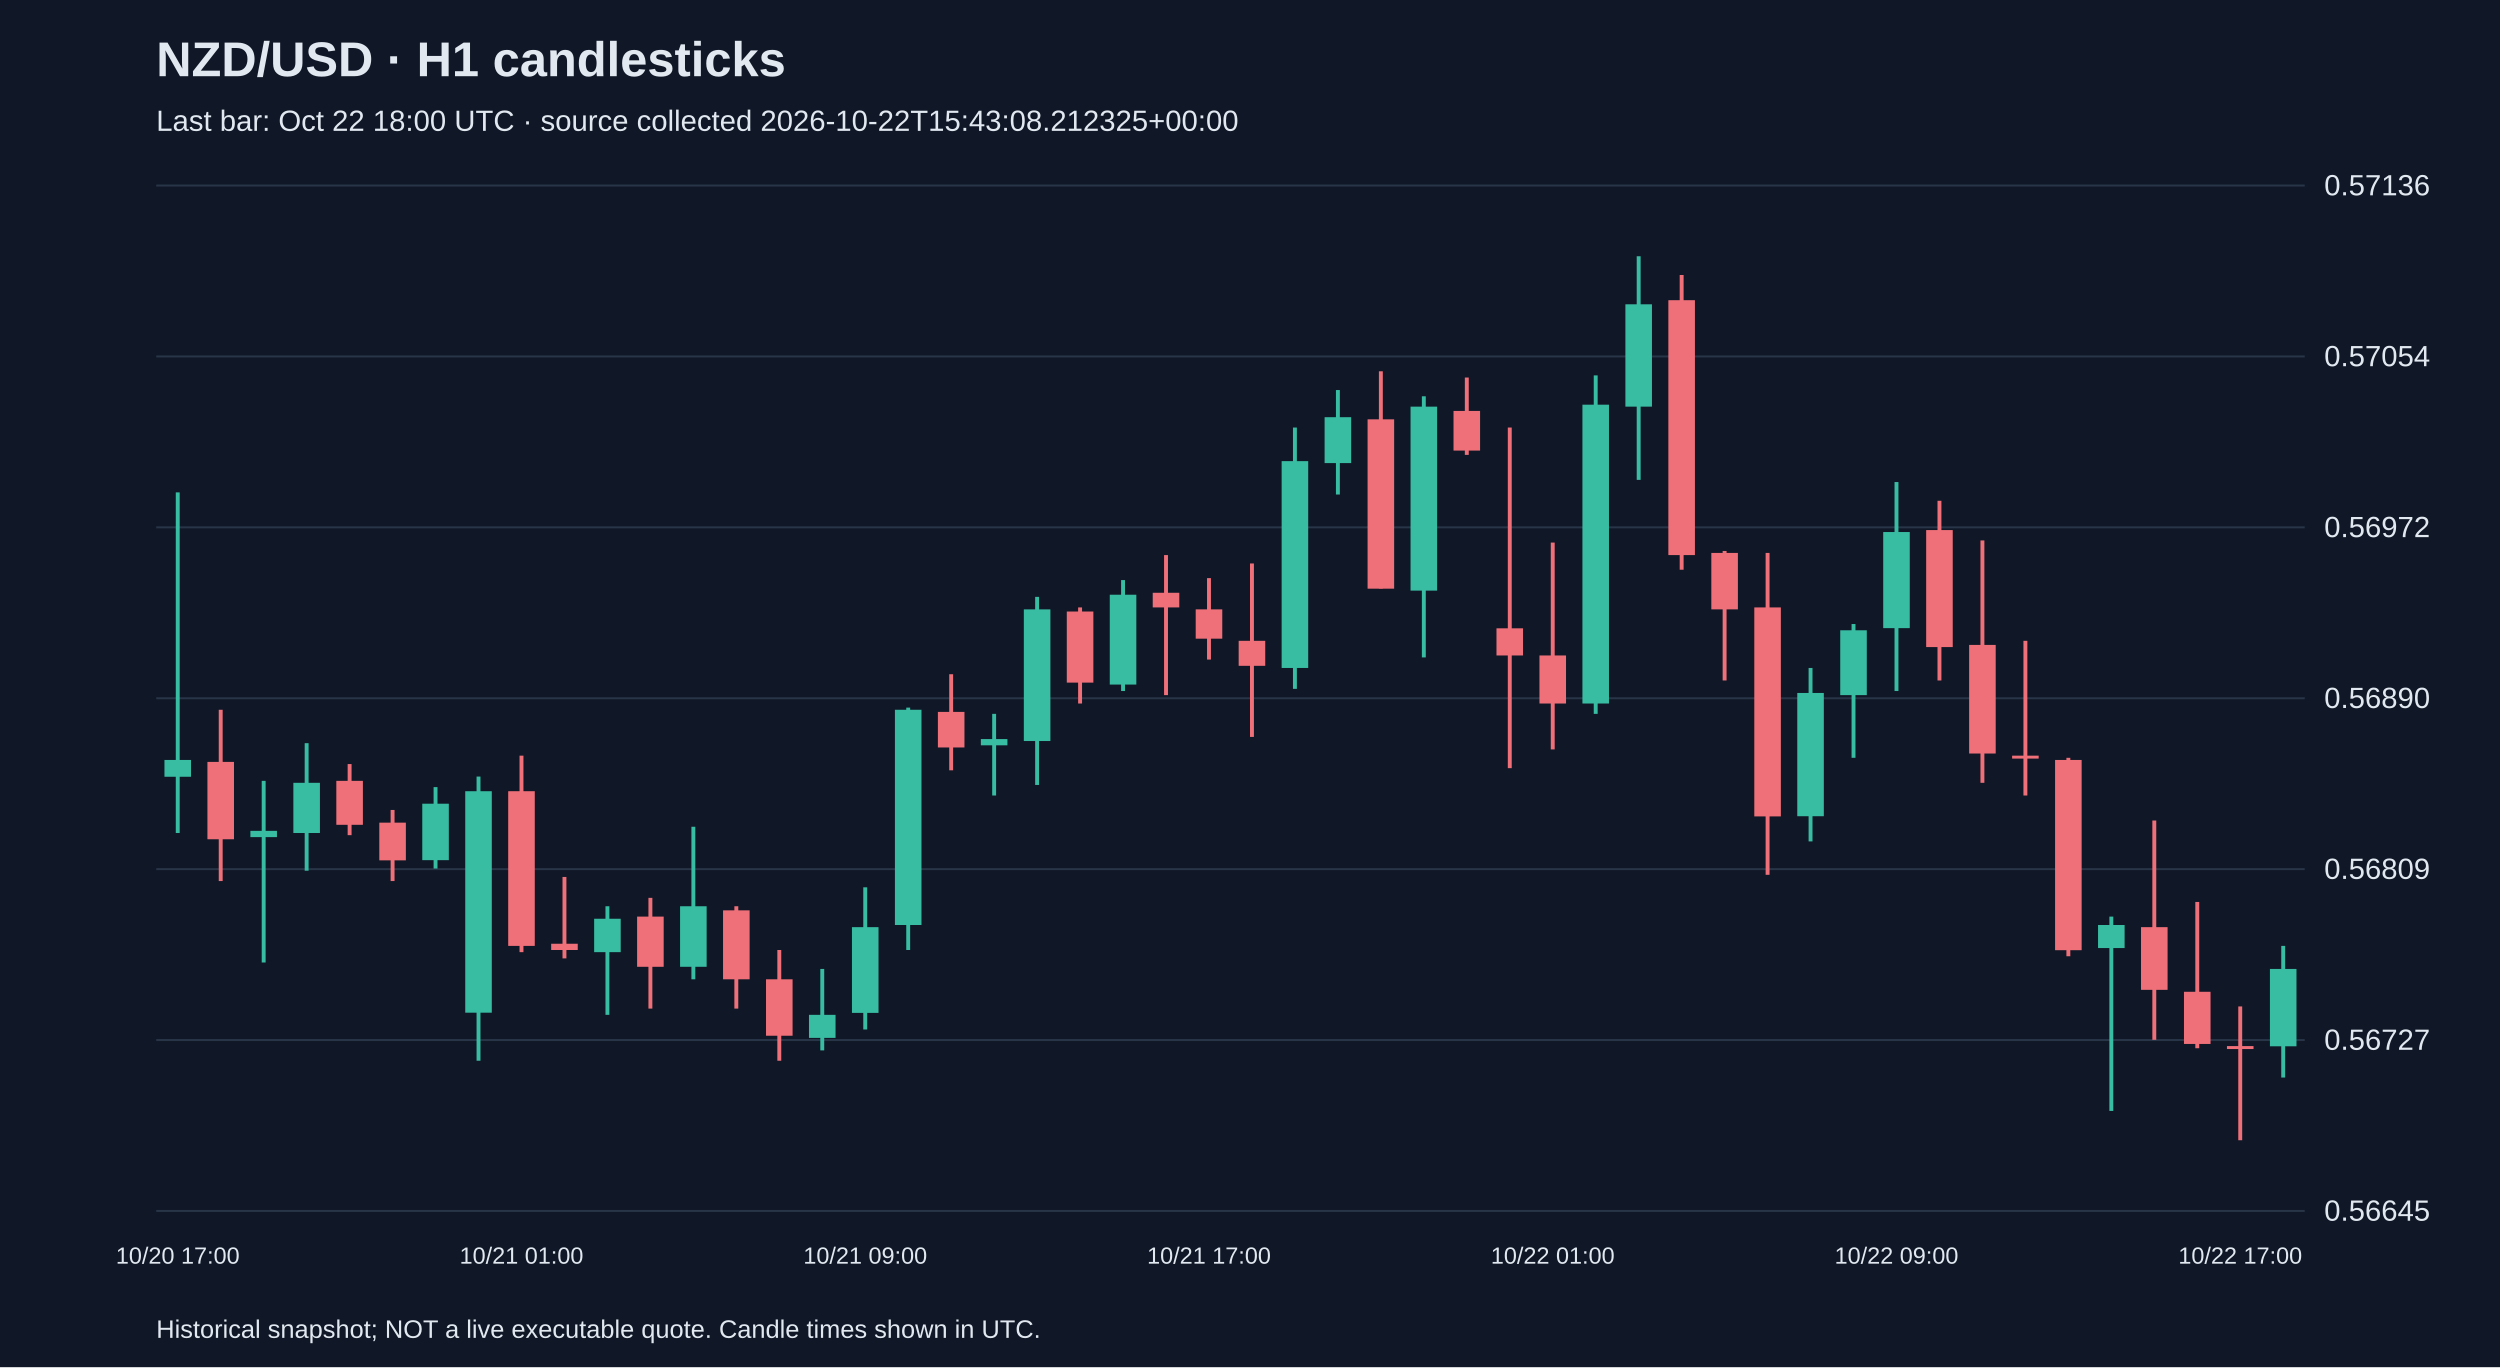
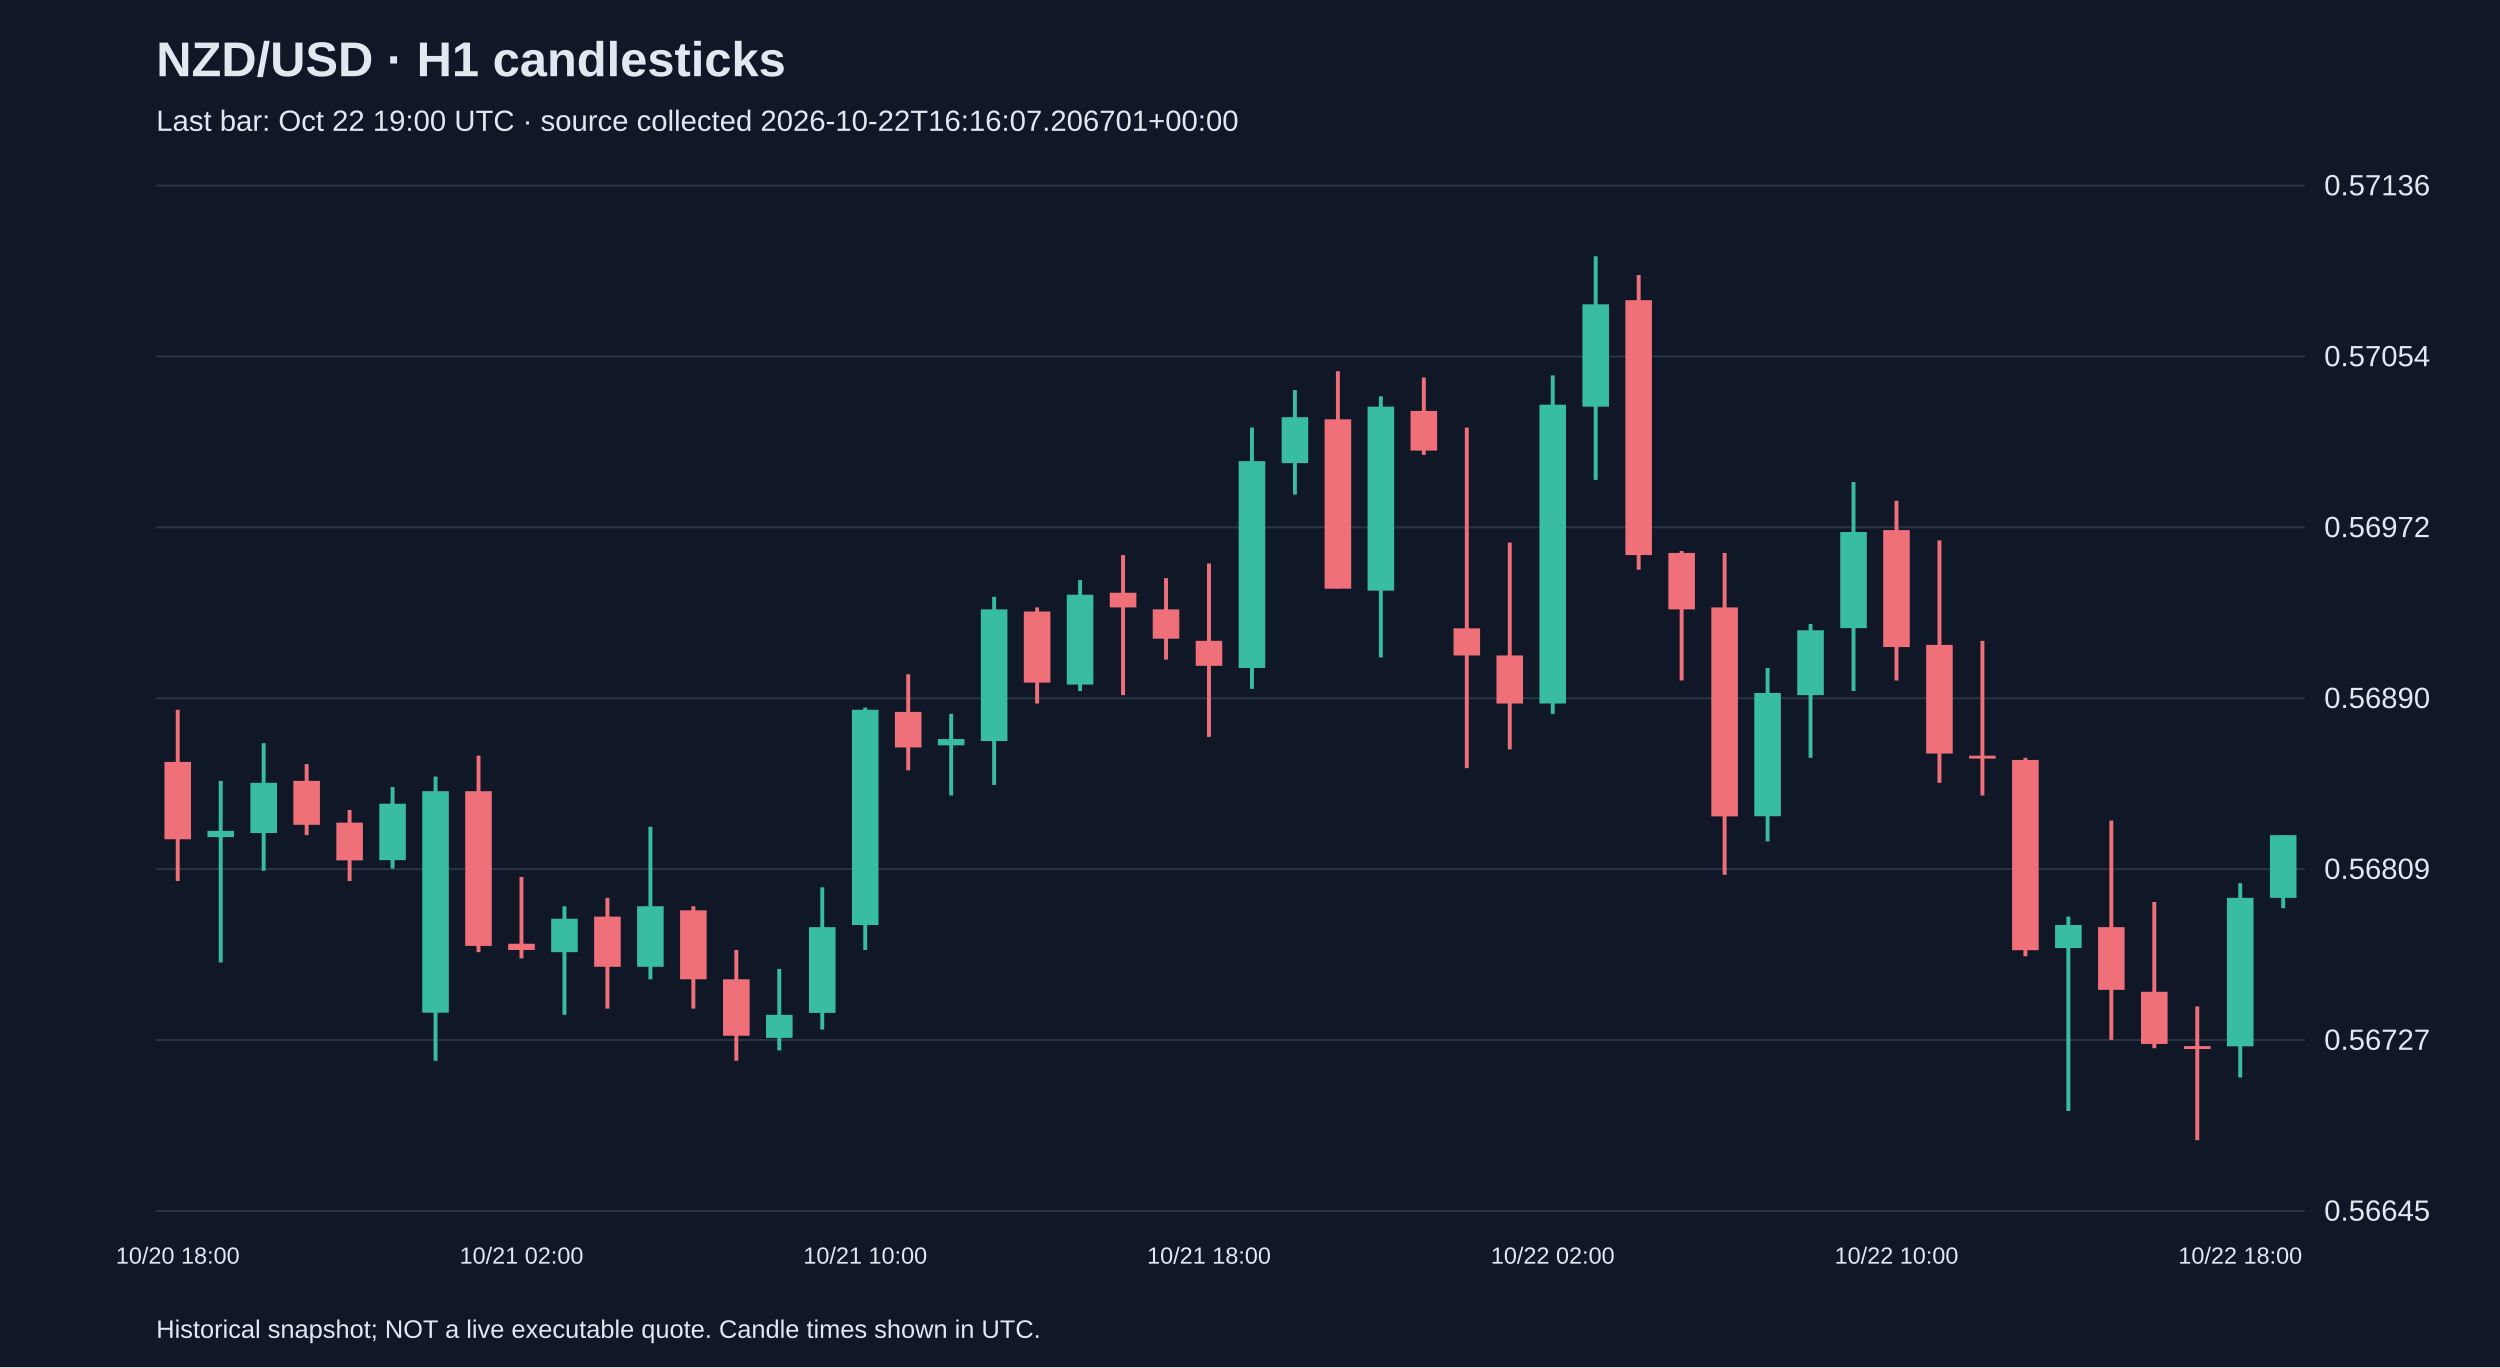
<svg xmlns="http://www.w3.org/2000/svg" viewBox="0 0 1280 700">
  <rect width="100%" height="100%" fill="#101827" />
  <style>text{font-family:Arial,sans-serif;fill:#e2e8f0}</style>
  <text x="80" y="39" font-size="25" font-weight="bold">NZD/USD · H1 candlesticks</text>
-   <text x="80" y="67" font-size="15" fill="#a6b1c5">Last bar: Oct 22 18:00 UTC · source collected 2026-10-22T15:43:08.212325+00:00</text>
+   <text x="80" y="67" font-size="15" fill="#a6b1c5">Last bar: Oct 22 19:00 UTC · source collected 2026-10-22T16:16:07.206701+00:00</text>
  <line x1="80" y1="620.0" x2="1180" y2="620.0" stroke="#283548" />
  <text x="1190" y="625.0" font-size="15">0.56645</text>
  <line x1="80" y1="532.5" x2="1180" y2="532.5" stroke="#283548" />
  <text x="1190" y="537.5" font-size="15">0.56727</text>
  <line x1="80" y1="445.0" x2="1180" y2="445.0" stroke="#283548" />
  <text x="1190" y="450.0" font-size="15">0.56809</text>
  <line x1="80" y1="357.5" x2="1180" y2="357.5" stroke="#283548" />
  <text x="1190" y="362.5" font-size="15">0.56890</text>
  <line x1="80" y1="270.0" x2="1180" y2="270.0" stroke="#283548" />
  <text x="1190" y="275.0" font-size="15">0.56972</text>
  <line x1="80" y1="182.5" x2="1180" y2="182.5" stroke="#283548" />
  <text x="1190" y="187.5" font-size="15">0.57054</text>
  <line x1="80" y1="95.0" x2="1180" y2="95.0" stroke="#283548" />
  <text x="1190" y="100.0" font-size="15">0.57136</text>
-   <line x1="91.0" y1="252.1" x2="91.0" y2="426.5" stroke="#38bca2" stroke-width="2" />
-   <rect x="84.2" y="389.1" width="13.6" height="8.6" fill="#38bca2" />
-   <text x="91.0" y="647" text-anchor="middle" font-size="12">10/20 17:00</text>
-   <line x1="113.0" y1="363.4" x2="113.0" y2="451.1" stroke="#f07079" stroke-width="2" />
-   <rect x="106.2" y="390.1" width="13.6" height="39.6" fill="#f07079" />
-   <line x1="135.0" y1="399.8" x2="135.0" y2="492.8" stroke="#38bca2" stroke-width="2" />
-   <rect x="128.2" y="425.4" width="13.6" height="3.2" fill="#38bca2" />
-   <line x1="157.0" y1="380.5" x2="157.0" y2="445.8" stroke="#38bca2" stroke-width="2" />
-   <rect x="150.2" y="400.8" width="13.6" height="25.7" fill="#38bca2" />
-   <line x1="179.0" y1="391.2" x2="179.0" y2="427.6" stroke="#f07079" stroke-width="2" />
-   <rect x="172.2" y="399.8" width="13.6" height="22.5" fill="#f07079" />
-   <line x1="201.0" y1="414.7" x2="201.0" y2="451.1" stroke="#f07079" stroke-width="2" />
-   <rect x="194.2" y="421.2" width="13.6" height="19.3" fill="#f07079" />
-   <line x1="223.0" y1="403.0" x2="223.0" y2="444.7" stroke="#38bca2" stroke-width="2" />
-   <rect x="216.2" y="411.5" width="13.6" height="28.9" fill="#38bca2" />
-   <line x1="245.0" y1="397.6" x2="245.0" y2="543.1" stroke="#38bca2" stroke-width="2" />
-   <rect x="238.2" y="405.1" width="13.6" height="113.4" fill="#38bca2" />
-   <line x1="267.0" y1="386.9" x2="267.0" y2="487.5" stroke="#f07079" stroke-width="2" />
-   <rect x="260.2" y="405.1" width="13.6" height="79.2" fill="#f07079" />
-   <text x="267.0" y="647" text-anchor="middle" font-size="12">10/21 01:00</text>
-   <line x1="289.0" y1="449.0" x2="289.0" y2="490.7" stroke="#f07079" stroke-width="2" />
-   <rect x="282.2" y="483.2" width="13.6" height="3.2" fill="#f07079" />
-   <line x1="311.0" y1="464.0" x2="311.0" y2="519.6" stroke="#38bca2" stroke-width="2" />
-   <rect x="304.2" y="470.4" width="13.6" height="17.1" fill="#38bca2" />
-   <line x1="333.0" y1="459.7" x2="333.0" y2="516.4" stroke="#f07079" stroke-width="2" />
-   <rect x="326.2" y="469.3" width="13.6" height="25.7" fill="#f07079" />
-   <line x1="355.0" y1="423.3" x2="355.0" y2="501.4" stroke="#38bca2" stroke-width="2" />
-   <rect x="348.2" y="464.0" width="13.6" height="31.0" fill="#38bca2" />
-   <line x1="377.0" y1="464.0" x2="377.0" y2="516.4" stroke="#f07079" stroke-width="2" />
-   <rect x="370.2" y="466.1" width="13.6" height="35.3" fill="#f07079" />
-   <line x1="399.0" y1="486.4" x2="399.0" y2="543.1" stroke="#f07079" stroke-width="2" />
-   <rect x="392.2" y="501.4" width="13.6" height="28.9" fill="#f07079" />
-   <line x1="421.0" y1="496.1" x2="421.0" y2="537.8" stroke="#38bca2" stroke-width="2" />
-   <rect x="414.2" y="519.6" width="13.6" height="11.8" fill="#38bca2" />
-   <line x1="443.0" y1="454.3" x2="443.0" y2="527.1" stroke="#38bca2" stroke-width="2" />
-   <rect x="436.2" y="474.7" width="13.6" height="43.9" fill="#38bca2" />
-   <text x="443.0" y="647" text-anchor="middle" font-size="12">10/21 09:00</text>
-   <line x1="465.0" y1="362.3" x2="465.0" y2="486.4" stroke="#38bca2" stroke-width="2" />
-   <rect x="458.2" y="363.4" width="13.6" height="110.2" fill="#38bca2" />
-   <line x1="487.0" y1="345.2" x2="487.0" y2="394.4" stroke="#f07079" stroke-width="2" />
-   <rect x="480.2" y="364.5" width="13.6" height="18.2" fill="#f07079" />
-   <line x1="509.0" y1="365.5" x2="509.0" y2="407.3" stroke="#38bca2" stroke-width="2" />
-   <rect x="502.2" y="378.4" width="13.6" height="3.2" fill="#38bca2" />
-   <line x1="531.0" y1="305.6" x2="531.0" y2="401.9" stroke="#38bca2" stroke-width="2" />
-   <rect x="524.2" y="312.0" width="13.6" height="67.4" fill="#38bca2" />
-   <line x1="553.0" y1="311.0" x2="553.0" y2="360.2" stroke="#f07079" stroke-width="2" />
-   <rect x="546.2" y="313.1" width="13.6" height="36.4" fill="#f07079" />
-   <line x1="575.0" y1="297.0" x2="575.0" y2="353.8" stroke="#38bca2" stroke-width="2" />
-   <rect x="568.2" y="304.5" width="13.6" height="46.0" fill="#38bca2" />
-   <line x1="597.0" y1="284.2" x2="597.0" y2="355.9" stroke="#f07079" stroke-width="2" />
-   <rect x="590.2" y="303.5" width="13.6" height="7.5" fill="#f07079" />
-   <line x1="619.0" y1="296.0" x2="619.0" y2="337.7" stroke="#f07079" stroke-width="2" />
-   <rect x="612.2" y="312.0" width="13.6" height="15.0" fill="#f07079" />
-   <text x="619.0" y="647" text-anchor="middle" font-size="12">10/21 17:00</text>
-   <line x1="641.0" y1="288.5" x2="641.0" y2="377.3" stroke="#f07079" stroke-width="2" />
-   <rect x="634.2" y="328.1" width="13.6" height="12.8" fill="#f07079" />
-   <line x1="663.0" y1="218.9" x2="663.0" y2="352.7" stroke="#38bca2" stroke-width="2" />
-   <rect x="656.2" y="236.1" width="13.6" height="105.9" fill="#38bca2" />
-   <line x1="685.0" y1="199.7" x2="685.0" y2="253.2" stroke="#38bca2" stroke-width="2" />
-   <rect x="678.2" y="213.6" width="13.6" height="23.5" fill="#38bca2" />
-   <line x1="707.0" y1="190.1" x2="707.0" y2="301.3" stroke="#f07079" stroke-width="2" />
-   <rect x="700.2" y="214.7" width="13.6" height="86.7" fill="#f07079" />
-   <line x1="729.0" y1="202.9" x2="729.0" y2="336.6" stroke="#38bca2" stroke-width="2" />
-   <rect x="722.2" y="208.2" width="13.6" height="94.2" fill="#38bca2" />
-   <line x1="751.0" y1="193.3" x2="751.0" y2="232.9" stroke="#f07079" stroke-width="2" />
-   <rect x="744.2" y="210.4" width="13.6" height="20.3" fill="#f07079" />
-   <line x1="773.0" y1="218.9" x2="773.0" y2="393.3" stroke="#f07079" stroke-width="2" />
-   <rect x="766.2" y="321.7" width="13.6" height="13.9" fill="#f07079" />
-   <line x1="795.0" y1="277.8" x2="795.0" y2="383.7" stroke="#f07079" stroke-width="2" />
-   <rect x="788.2" y="335.6" width="13.6" height="24.6" fill="#f07079" />
-   <text x="795.0" y="647" text-anchor="middle" font-size="12">10/22 01:00</text>
-   <line x1="817.0" y1="192.2" x2="817.0" y2="365.5" stroke="#38bca2" stroke-width="2" />
-   <rect x="810.2" y="207.2" width="13.6" height="153.0" fill="#38bca2" />
-   <line x1="839.0" y1="131.2" x2="839.0" y2="245.7" stroke="#38bca2" stroke-width="2" />
-   <rect x="832.2" y="155.8" width="13.6" height="52.4" fill="#38bca2" />
-   <line x1="861.0" y1="140.8" x2="861.0" y2="291.7" stroke="#f07079" stroke-width="2" />
-   <rect x="854.2" y="153.7" width="13.6" height="130.5" fill="#f07079" />
-   <line x1="883.0" y1="282.1" x2="883.0" y2="348.4" stroke="#f07079" stroke-width="2" />
-   <rect x="876.2" y="283.1" width="13.6" height="28.9" fill="#f07079" />
-   <line x1="905.0" y1="283.1" x2="905.0" y2="447.9" stroke="#f07079" stroke-width="2" />
-   <rect x="898.2" y="311.0" width="13.6" height="107.0" fill="#f07079" />
-   <line x1="927.0" y1="342.0" x2="927.0" y2="430.8" stroke="#38bca2" stroke-width="2" />
-   <rect x="920.2" y="354.8" width="13.6" height="63.1" fill="#38bca2" />
-   <line x1="949.0" y1="319.5" x2="949.0" y2="388.0" stroke="#38bca2" stroke-width="2" />
-   <rect x="942.2" y="322.7" width="13.6" height="33.2" fill="#38bca2" />
-   <line x1="971.0" y1="246.8" x2="971.0" y2="353.8" stroke="#38bca2" stroke-width="2" />
-   <rect x="964.2" y="272.4" width="13.6" height="49.2" fill="#38bca2" />
-   <text x="971.0" y="647" text-anchor="middle" font-size="12">10/22 09:00</text>
-   <line x1="993.0" y1="256.4" x2="993.0" y2="348.4" stroke="#f07079" stroke-width="2" />
-   <rect x="986.2" y="271.4" width="13.6" height="59.9" fill="#f07079" />
-   <line x1="1015.0" y1="276.7" x2="1015.0" y2="400.8" stroke="#f07079" stroke-width="2" />
-   <rect x="1008.2" y="330.2" width="13.6" height="55.6" fill="#f07079" />
-   <line x1="1037.0" y1="328.1" x2="1037.0" y2="407.3" stroke="#f07079" stroke-width="2" />
-   <rect x="1030.2" y="386.9" width="13.6" height="1.5" fill="#f07079" />
-   <line x1="1059.0" y1="388.0" x2="1059.0" y2="489.6" stroke="#f07079" stroke-width="2" />
-   <rect x="1052.2" y="389.1" width="13.6" height="97.4" fill="#f07079" />
-   <line x1="1081.0" y1="469.3" x2="1081.0" y2="568.8" stroke="#38bca2" stroke-width="2" />
-   <rect x="1074.2" y="473.6" width="13.6" height="11.8" fill="#38bca2" />
-   <line x1="1103.0" y1="420.1" x2="1103.0" y2="532.4" stroke="#f07079" stroke-width="2" />
-   <rect x="1096.2" y="474.7" width="13.6" height="32.1" fill="#f07079" />
-   <line x1="1125.0" y1="461.8" x2="1125.0" y2="536.7" stroke="#f07079" stroke-width="2" />
-   <rect x="1118.2" y="507.8" width="13.6" height="26.7" fill="#f07079" />
-   <line x1="1147.0" y1="515.3" x2="1147.0" y2="583.8" stroke="#f07079" stroke-width="2" />
-   <rect x="1140.2" y="535.6" width="13.6" height="1.5" fill="#f07079" />
-   <text x="1147.0" y="647" text-anchor="middle" font-size="12">10/22 17:00</text>
-   <line x1="1169.0" y1="484.3" x2="1169.0" y2="551.7" stroke="#38bca2" stroke-width="2" />
-   <rect x="1162.2" y="496.1" width="13.6" height="39.6" fill="#38bca2" />
+   <line x1="91.0" y1="363.4" x2="91.0" y2="451.1" stroke="#f07079" stroke-width="2" />
+   <rect x="84.2" y="390.1" width="13.6" height="39.6" fill="#f07079" />
+   <text x="91.0" y="647" text-anchor="middle" font-size="12">10/20 18:00</text>
+   <line x1="113.0" y1="399.8" x2="113.0" y2="492.8" stroke="#38bca2" stroke-width="2" />
+   <rect x="106.2" y="425.4" width="13.6" height="3.2" fill="#38bca2" />
+   <line x1="135.0" y1="380.5" x2="135.0" y2="445.8" stroke="#38bca2" stroke-width="2" />
+   <rect x="128.2" y="400.8" width="13.6" height="25.7" fill="#38bca2" />
+   <line x1="157.0" y1="391.2" x2="157.0" y2="427.6" stroke="#f07079" stroke-width="2" />
+   <rect x="150.2" y="399.8" width="13.6" height="22.5" fill="#f07079" />
+   <line x1="179.0" y1="414.7" x2="179.0" y2="451.1" stroke="#f07079" stroke-width="2" />
+   <rect x="172.2" y="421.2" width="13.6" height="19.3" fill="#f07079" />
+   <line x1="201.0" y1="403.0" x2="201.0" y2="444.7" stroke="#38bca2" stroke-width="2" />
+   <rect x="194.2" y="411.5" width="13.6" height="28.9" fill="#38bca2" />
+   <line x1="223.0" y1="397.6" x2="223.0" y2="543.1" stroke="#38bca2" stroke-width="2" />
+   <rect x="216.2" y="405.1" width="13.6" height="113.4" fill="#38bca2" />
+   <line x1="245.0" y1="386.9" x2="245.0" y2="487.5" stroke="#f07079" stroke-width="2" />
+   <rect x="238.2" y="405.1" width="13.6" height="79.2" fill="#f07079" />
+   <line x1="267.0" y1="449.0" x2="267.0" y2="490.7" stroke="#f07079" stroke-width="2" />
+   <rect x="260.2" y="483.2" width="13.6" height="3.2" fill="#f07079" />
+   <text x="267.0" y="647" text-anchor="middle" font-size="12">10/21 02:00</text>
+   <line x1="289.0" y1="464.0" x2="289.0" y2="519.6" stroke="#38bca2" stroke-width="2" />
+   <rect x="282.2" y="470.4" width="13.6" height="17.1" fill="#38bca2" />
+   <line x1="311.0" y1="459.7" x2="311.0" y2="516.4" stroke="#f07079" stroke-width="2" />
+   <rect x="304.2" y="469.3" width="13.6" height="25.7" fill="#f07079" />
+   <line x1="333.0" y1="423.3" x2="333.0" y2="501.4" stroke="#38bca2" stroke-width="2" />
+   <rect x="326.2" y="464.0" width="13.6" height="31.0" fill="#38bca2" />
+   <line x1="355.0" y1="464.0" x2="355.0" y2="516.4" stroke="#f07079" stroke-width="2" />
+   <rect x="348.2" y="466.1" width="13.6" height="35.3" fill="#f07079" />
+   <line x1="377.0" y1="486.4" x2="377.0" y2="543.1" stroke="#f07079" stroke-width="2" />
+   <rect x="370.2" y="501.4" width="13.6" height="28.9" fill="#f07079" />
+   <line x1="399.0" y1="496.1" x2="399.0" y2="537.8" stroke="#38bca2" stroke-width="2" />
+   <rect x="392.2" y="519.6" width="13.6" height="11.8" fill="#38bca2" />
+   <line x1="421.0" y1="454.3" x2="421.0" y2="527.1" stroke="#38bca2" stroke-width="2" />
+   <rect x="414.2" y="474.7" width="13.6" height="43.9" fill="#38bca2" />
+   <line x1="443.0" y1="362.3" x2="443.0" y2="486.4" stroke="#38bca2" stroke-width="2" />
+   <rect x="436.2" y="363.4" width="13.6" height="110.2" fill="#38bca2" />
+   <text x="443.0" y="647" text-anchor="middle" font-size="12">10/21 10:00</text>
+   <line x1="465.0" y1="345.2" x2="465.0" y2="394.4" stroke="#f07079" stroke-width="2" />
+   <rect x="458.2" y="364.5" width="13.6" height="18.2" fill="#f07079" />
+   <line x1="487.0" y1="365.5" x2="487.0" y2="407.3" stroke="#38bca2" stroke-width="2" />
+   <rect x="480.2" y="378.4" width="13.6" height="3.2" fill="#38bca2" />
+   <line x1="509.0" y1="305.6" x2="509.0" y2="401.9" stroke="#38bca2" stroke-width="2" />
+   <rect x="502.2" y="312.0" width="13.6" height="67.4" fill="#38bca2" />
+   <line x1="531.0" y1="311.0" x2="531.0" y2="360.2" stroke="#f07079" stroke-width="2" />
+   <rect x="524.2" y="313.1" width="13.6" height="36.4" fill="#f07079" />
+   <line x1="553.0" y1="297.0" x2="553.0" y2="353.8" stroke="#38bca2" stroke-width="2" />
+   <rect x="546.2" y="304.5" width="13.6" height="46.0" fill="#38bca2" />
+   <line x1="575.0" y1="284.2" x2="575.0" y2="355.9" stroke="#f07079" stroke-width="2" />
+   <rect x="568.2" y="303.5" width="13.6" height="7.5" fill="#f07079" />
+   <line x1="597.0" y1="296.0" x2="597.0" y2="337.7" stroke="#f07079" stroke-width="2" />
+   <rect x="590.2" y="312.0" width="13.6" height="15.0" fill="#f07079" />
+   <line x1="619.0" y1="288.5" x2="619.0" y2="377.3" stroke="#f07079" stroke-width="2" />
+   <rect x="612.2" y="328.1" width="13.6" height="12.8" fill="#f07079" />
+   <text x="619.0" y="647" text-anchor="middle" font-size="12">10/21 18:00</text>
+   <line x1="641.0" y1="218.9" x2="641.0" y2="352.7" stroke="#38bca2" stroke-width="2" />
+   <rect x="634.2" y="236.1" width="13.6" height="105.9" fill="#38bca2" />
+   <line x1="663.0" y1="199.7" x2="663.0" y2="253.2" stroke="#38bca2" stroke-width="2" />
+   <rect x="656.2" y="213.6" width="13.6" height="23.5" fill="#38bca2" />
+   <line x1="685.0" y1="190.1" x2="685.0" y2="301.3" stroke="#f07079" stroke-width="2" />
+   <rect x="678.2" y="214.7" width="13.6" height="86.7" fill="#f07079" />
+   <line x1="707.0" y1="202.9" x2="707.0" y2="336.6" stroke="#38bca2" stroke-width="2" />
+   <rect x="700.2" y="208.2" width="13.6" height="94.2" fill="#38bca2" />
+   <line x1="729.0" y1="193.3" x2="729.0" y2="232.9" stroke="#f07079" stroke-width="2" />
+   <rect x="722.2" y="210.4" width="13.6" height="20.3" fill="#f07079" />
+   <line x1="751.0" y1="218.9" x2="751.0" y2="393.3" stroke="#f07079" stroke-width="2" />
+   <rect x="744.2" y="321.7" width="13.6" height="13.9" fill="#f07079" />
+   <line x1="773.0" y1="277.8" x2="773.0" y2="383.7" stroke="#f07079" stroke-width="2" />
+   <rect x="766.2" y="335.6" width="13.6" height="24.6" fill="#f07079" />
+   <line x1="795.0" y1="192.2" x2="795.0" y2="365.5" stroke="#38bca2" stroke-width="2" />
+   <rect x="788.2" y="207.2" width="13.6" height="153.0" fill="#38bca2" />
+   <text x="795.0" y="647" text-anchor="middle" font-size="12">10/22 02:00</text>
+   <line x1="817.0" y1="131.2" x2="817.0" y2="245.7" stroke="#38bca2" stroke-width="2" />
+   <rect x="810.2" y="155.8" width="13.6" height="52.4" fill="#38bca2" />
+   <line x1="839.0" y1="140.8" x2="839.0" y2="291.7" stroke="#f07079" stroke-width="2" />
+   <rect x="832.2" y="153.7" width="13.6" height="130.5" fill="#f07079" />
+   <line x1="861.0" y1="282.1" x2="861.0" y2="348.4" stroke="#f07079" stroke-width="2" />
+   <rect x="854.2" y="283.1" width="13.6" height="28.9" fill="#f07079" />
+   <line x1="883.0" y1="283.1" x2="883.0" y2="447.9" stroke="#f07079" stroke-width="2" />
+   <rect x="876.2" y="311.0" width="13.6" height="107.0" fill="#f07079" />
+   <line x1="905.0" y1="342.0" x2="905.0" y2="430.8" stroke="#38bca2" stroke-width="2" />
+   <rect x="898.2" y="354.8" width="13.6" height="63.1" fill="#38bca2" />
+   <line x1="927.0" y1="319.5" x2="927.0" y2="388.0" stroke="#38bca2" stroke-width="2" />
+   <rect x="920.2" y="322.7" width="13.6" height="33.2" fill="#38bca2" />
+   <line x1="949.0" y1="246.8" x2="949.0" y2="353.8" stroke="#38bca2" stroke-width="2" />
+   <rect x="942.2" y="272.4" width="13.6" height="49.2" fill="#38bca2" />
+   <line x1="971.0" y1="256.4" x2="971.0" y2="348.4" stroke="#f07079" stroke-width="2" />
+   <rect x="964.2" y="271.4" width="13.6" height="59.9" fill="#f07079" />
+   <text x="971.0" y="647" text-anchor="middle" font-size="12">10/22 10:00</text>
+   <line x1="993.0" y1="276.7" x2="993.0" y2="400.8" stroke="#f07079" stroke-width="2" />
+   <rect x="986.2" y="330.2" width="13.6" height="55.6" fill="#f07079" />
+   <line x1="1015.0" y1="328.1" x2="1015.0" y2="407.3" stroke="#f07079" stroke-width="2" />
+   <rect x="1008.2" y="386.9" width="13.6" height="1.5" fill="#f07079" />
+   <line x1="1037.0" y1="388.0" x2="1037.0" y2="489.6" stroke="#f07079" stroke-width="2" />
+   <rect x="1030.2" y="389.1" width="13.6" height="97.4" fill="#f07079" />
+   <line x1="1059.0" y1="469.3" x2="1059.0" y2="568.8" stroke="#38bca2" stroke-width="2" />
+   <rect x="1052.2" y="473.6" width="13.6" height="11.8" fill="#38bca2" />
+   <line x1="1081.0" y1="420.1" x2="1081.0" y2="532.4" stroke="#f07079" stroke-width="2" />
+   <rect x="1074.2" y="474.7" width="13.6" height="32.1" fill="#f07079" />
+   <line x1="1103.0" y1="461.8" x2="1103.0" y2="536.7" stroke="#f07079" stroke-width="2" />
+   <rect x="1096.2" y="507.8" width="13.6" height="26.7" fill="#f07079" />
+   <line x1="1125.0" y1="515.3" x2="1125.0" y2="583.8" stroke="#f07079" stroke-width="2" />
+   <rect x="1118.2" y="535.6" width="13.6" height="1.5" fill="#f07079" />
+   <line x1="1147.0" y1="452.2" x2="1147.0" y2="551.7" stroke="#38bca2" stroke-width="2" />
+   <rect x="1140.2" y="459.7" width="13.6" height="76.0" fill="#38bca2" />
+   <text x="1147.0" y="647" text-anchor="middle" font-size="12">10/22 18:00</text>
+   <line x1="1169.0" y1="427.6" x2="1169.0" y2="465.0" stroke="#38bca2" stroke-width="2" />
+   <rect x="1162.2" y="427.6" width="13.6" height="32.1" fill="#38bca2" />
  <text x="80" y="685" font-size="13">Historical snapshot; NOT a live executable quote. Candle times shown in UTC.</text>
</svg>
